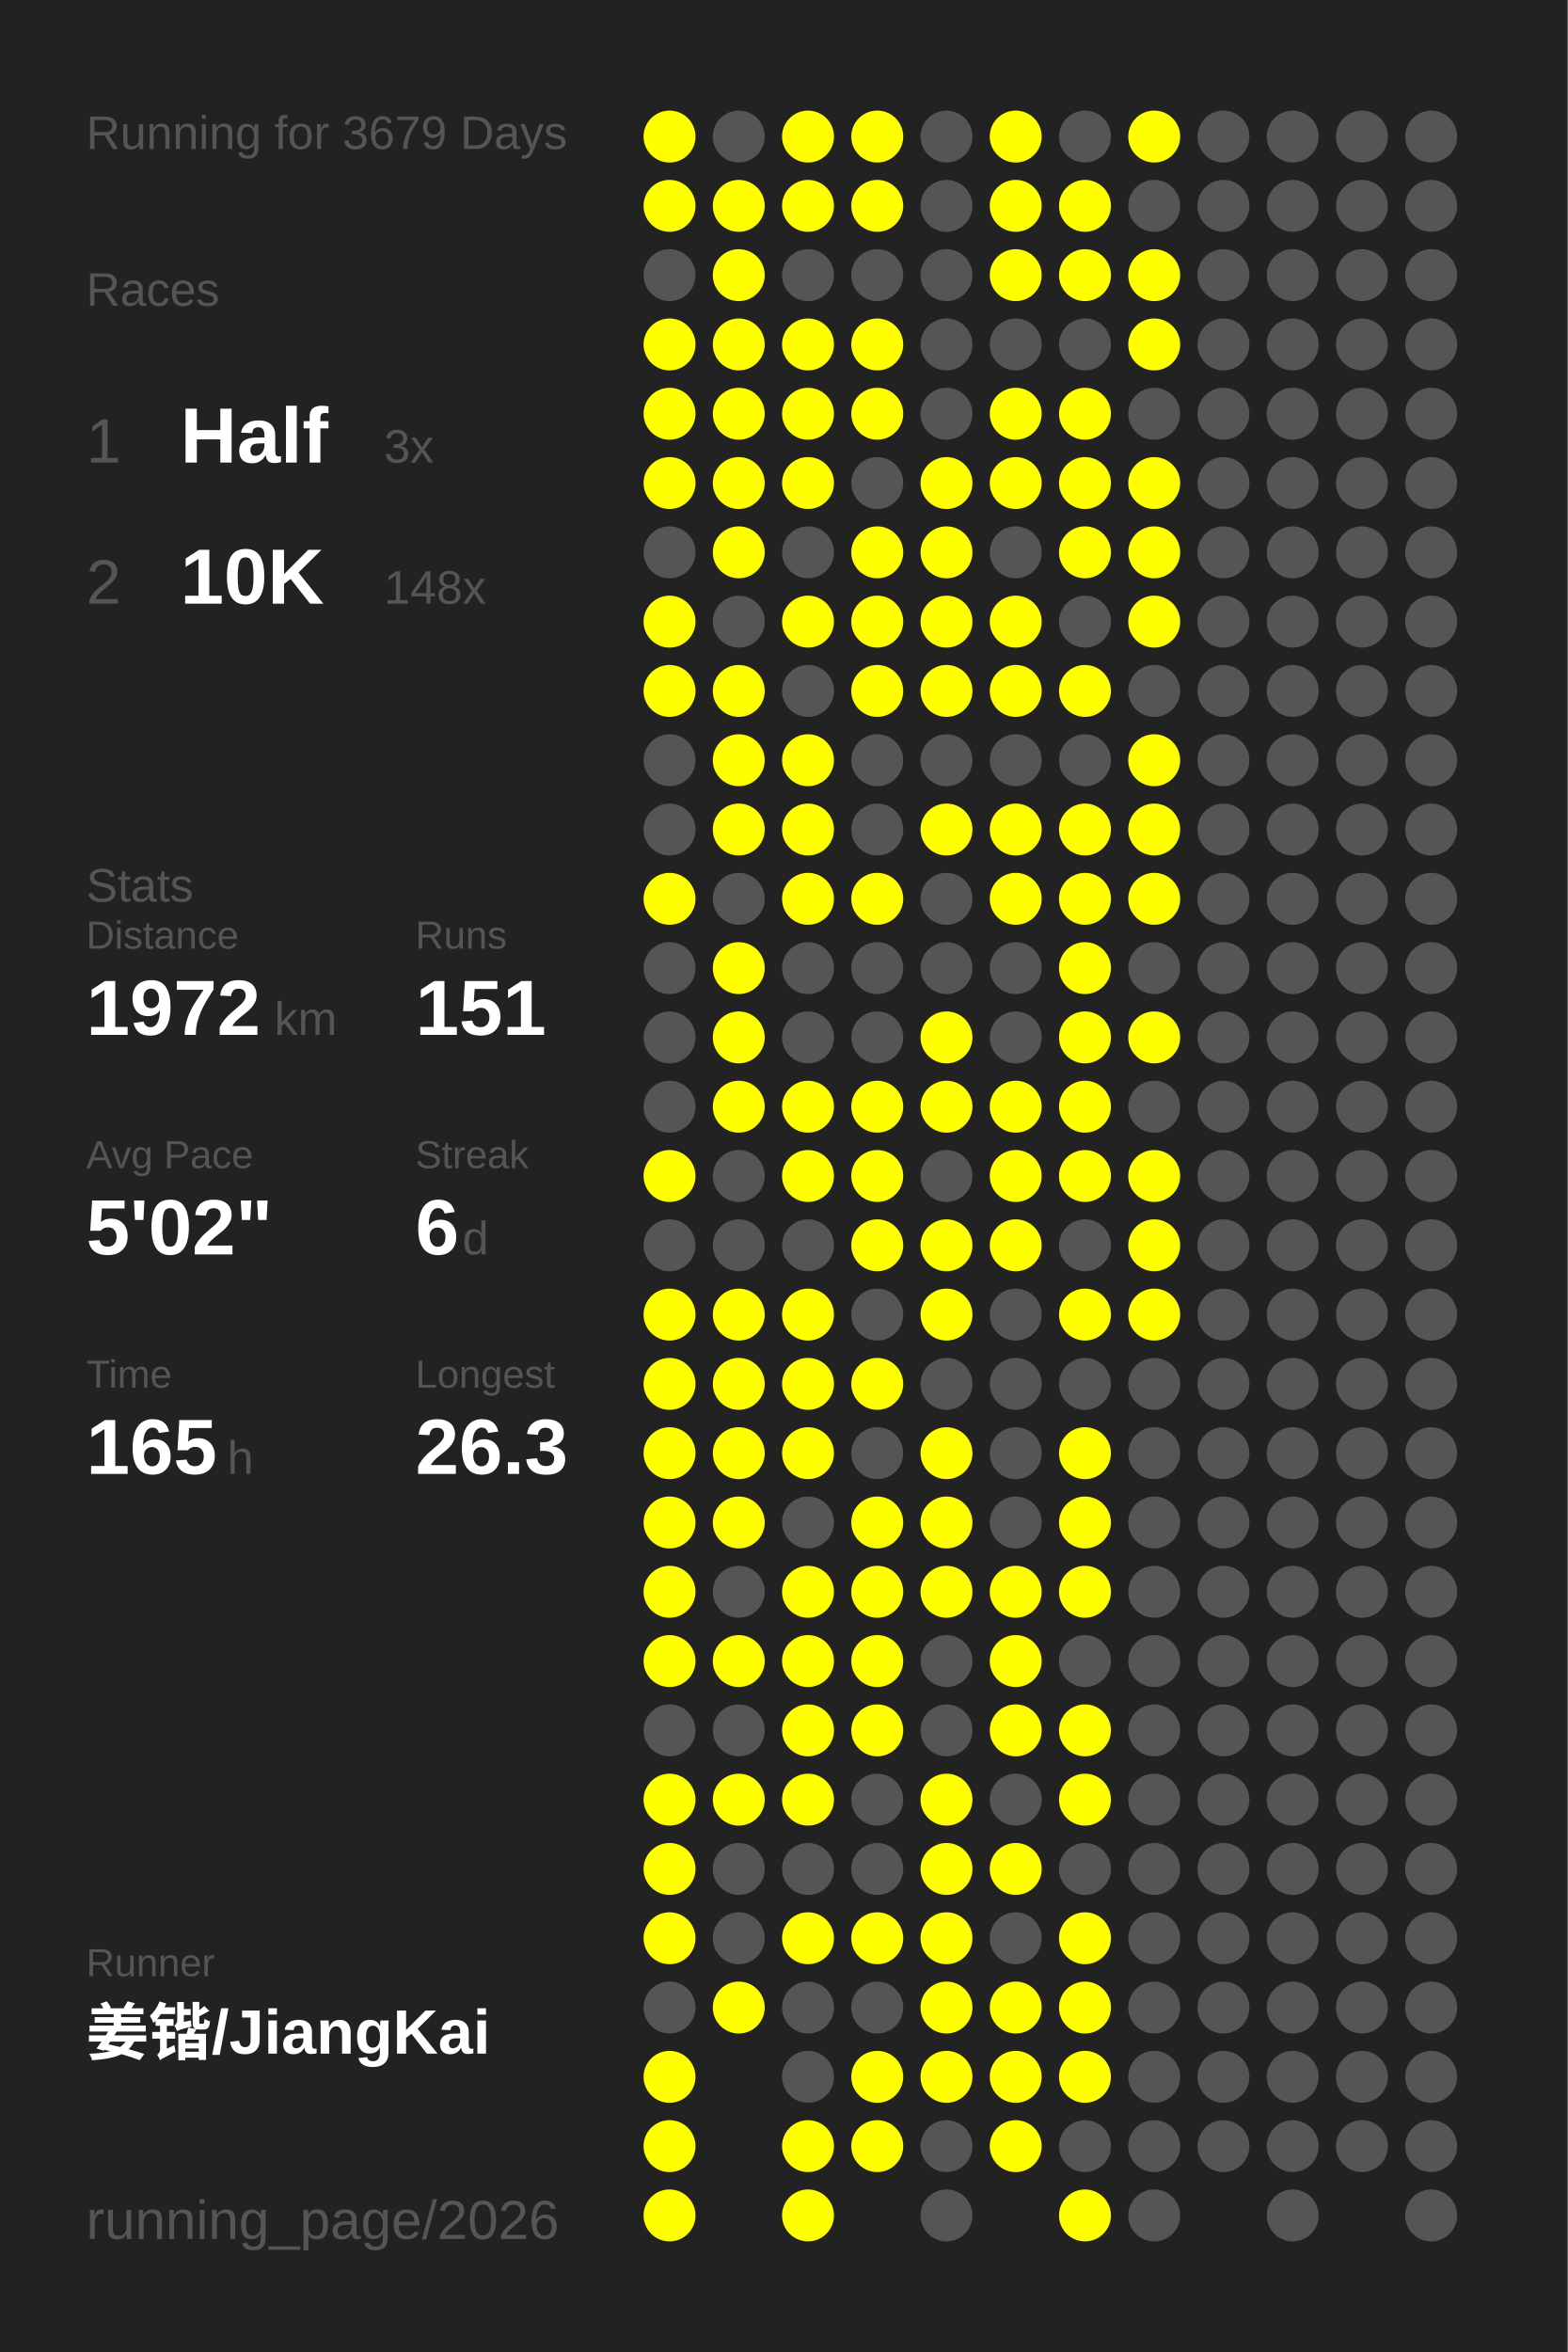
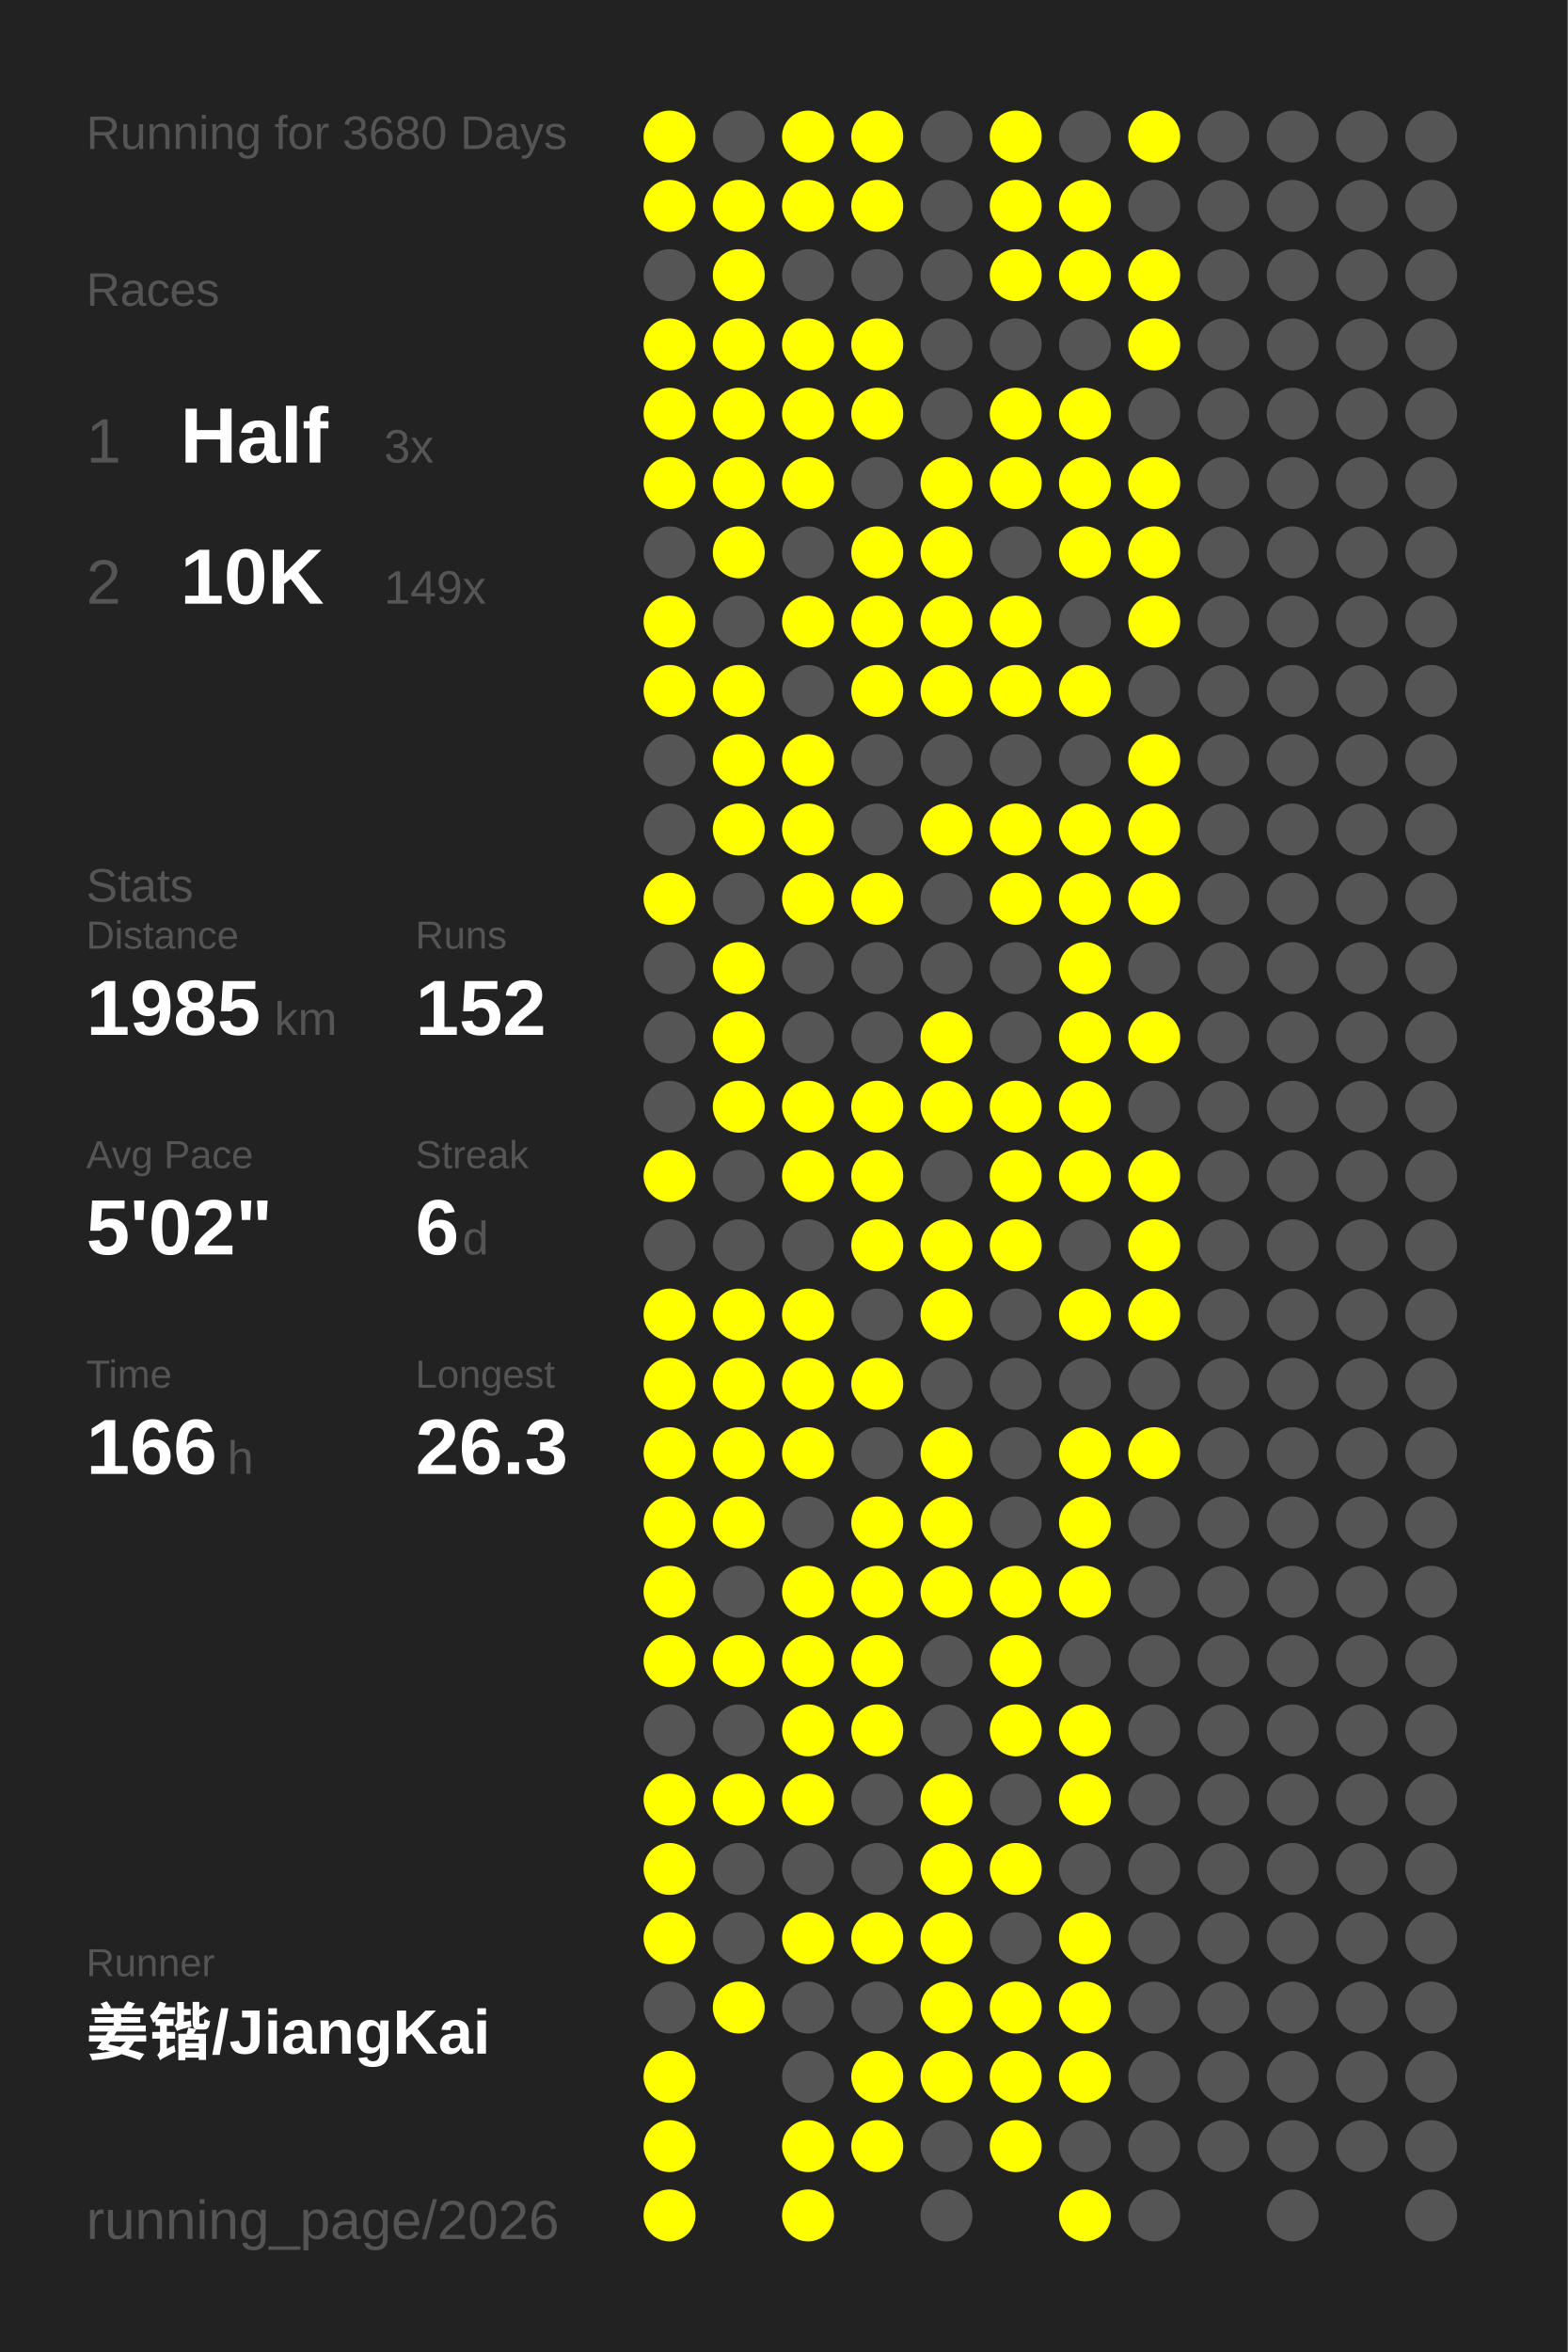
<svg xmlns="http://www.w3.org/2000/svg" baseProfile="full" height="300mm" version="1.1" viewBox="0,0,200,300" width="200mm">
  <defs />
  <rect fill="#222222" height="300" width="200" x="0" y="0" />
-   <text fill="#555555" style="font-size:6px; font-family:Arial;" x="11" y="19">Running for 3679 Days</text>
+   <text fill="#555555" style="font-size:6px; font-family:Arial;" x="11" y="19">Running for 3680 Days</text>
  <text fill="#555555" style="font-size:6px; font-family:Arial;" x="11" y="39">Races</text>
  <text fill="#555555" style="font-size:8px; font-family:Arial;" x="11" y="59">1</text>
  <text fill="#FFFFFF" style="font-size:10px; font-family:Arial; font-weight:bold;" x="23" y="59">Half</text>
  <text fill="#555555" style="font-size:6px; font-family:Arial;" x="49" y="59">3x</text>
  <text fill="#555555" style="font-size:8px; font-family:Arial;" x="11" y="77">2</text>
  <text fill="#FFFFFF" style="font-size:10px; font-family:Arial; font-weight:bold;" x="23" y="77">10K</text>
-   <text fill="#555555" style="font-size:6px; font-family:Arial;" x="49" y="77">148x</text>
+   <text fill="#555555" style="font-size:6px; font-family:Arial;" x="49" y="77">149x</text>
  <text fill="#555555" style="font-size:6px; font-family:Arial;" x="11" y="115">Stats</text>
  <text fill="#555555" style="font-size:5px; font-family:Arial;" x="11" y="121">Distance</text>
-   <text fill="#FFFFFF" style="font-size:10px; font-family:Arial; font-weight:bold;" x="11" y="132">1972</text>
+   <text fill="#FFFFFF" style="font-size:10px; font-family:Arial; font-weight:bold;" x="11" y="132">1985</text>
  <text fill="#555555" style="font-size:6px; font-family:Arial;" x="35" y="132">km</text>
  <text fill="#555555" style="font-size:5px; font-family:Arial;" x="53" y="121">Runs</text>
-   <text fill="#FFFFFF" style="font-size:10px; font-family:Arial; font-weight:bold;" x="53" y="132">151</text>
+   <text fill="#FFFFFF" style="font-size:10px; font-family:Arial; font-weight:bold;" x="53" y="132">152</text>
  <text fill="#555555" style="font-size:5px; font-family:Arial;" x="11" y="149">Avg Pace</text>
  <text fill="#FFFFFF" style="font-size:10px; font-family:Arial; font-weight:bold;" x="11" y="160">5'02"</text>
  <text fill="#555555" style="font-size:5px; font-family:Arial;" x="53" y="149">Streak</text>
  <text fill="#FFFFFF" style="font-size:10px; font-family:Arial; font-weight:bold;" x="53" y="160">6</text>
  <text fill="#555555" style="font-size:6px; font-family:Arial;" x="59" y="160">d</text>
  <text fill="#555555" style="font-size:5px; font-family:Arial;" x="11" y="177">Time</text>
-   <text fill="#FFFFFF" style="font-size:10px; font-family:Arial; font-weight:bold;" x="11" y="188">165</text>
+   <text fill="#FFFFFF" style="font-size:10px; font-family:Arial; font-weight:bold;" x="11" y="188">166</text>
  <text fill="#555555" style="font-size:6px; font-family:Arial;" x="29" y="188">h</text>
  <text fill="#555555" style="font-size:5px; font-family:Arial;" x="53" y="177">Longest</text>
  <text fill="#FFFFFF" style="font-size:10px; font-family:Arial; font-weight:bold;" x="53" y="188">26.3</text>
  <text fill="#555555" style="font-size:5px; font-family:Arial;" x="11" y="252.065">Runner</text>
  <text fill="#FFFFFF" style="font-size:8px; font-family:Arial; font-weight:bold;" x="11" y="262.065">姜锴/JiangKai</text>
  <text fill="#555555" style="font-size:7px; font-family:Arial;" x="11" y="285.581">running_page/2026</text>
  <circle cx="85.417" cy="17.419" fill="#FFFF00" r="3.312" />
  <circle cx="85.417" cy="26.258" fill="#FFFF00" r="3.312" />
  <circle cx="85.417" cy="35.097" fill="#555555" r="3.312" />
  <circle cx="85.417" cy="43.935" fill="#FFFF00" r="3.312" />
  <circle cx="85.417" cy="52.774" fill="#FFFF00" r="3.312" />
  <circle cx="85.417" cy="61.613" fill="#FFFF00" r="3.312" />
  <circle cx="85.417" cy="70.452" fill="#555555" r="3.312" />
  <circle cx="85.417" cy="79.29" fill="#FFFF00" r="3.312" />
  <circle cx="85.417" cy="88.129" fill="#FFFF00" r="3.312" />
  <circle cx="85.417" cy="96.968" fill="#555555" r="3.312" />
  <circle cx="85.417" cy="105.806" fill="#555555" r="3.312" />
  <circle cx="85.417" cy="114.645" fill="#FFFF00" r="3.312" />
  <circle cx="85.417" cy="123.484" fill="#555555" r="3.312" />
  <circle cx="85.417" cy="132.323" fill="#555555" r="3.312" />
  <circle cx="85.417" cy="141.161" fill="#555555" r="3.312" />
  <circle cx="85.417" cy="150" fill="#FFFF00" r="3.312" />
  <circle cx="85.417" cy="158.839" fill="#555555" r="3.312" />
  <circle cx="85.417" cy="167.677" fill="#FFFF00" r="3.312" />
  <circle cx="85.417" cy="176.516" fill="#FFFF00" r="3.312" />
  <circle cx="85.417" cy="185.355" fill="#FFFF00" r="3.312" />
  <circle cx="85.417" cy="194.194" fill="#FFFF00" r="3.312" />
  <circle cx="85.417" cy="203.032" fill="#FFFF00" r="3.312" />
  <circle cx="85.417" cy="211.871" fill="#FFFF00" r="3.312" />
  <circle cx="85.417" cy="220.71" fill="#555555" r="3.312" />
  <circle cx="85.417" cy="229.548" fill="#FFFF00" r="3.312" />
  <circle cx="85.417" cy="238.387" fill="#FFFF00" r="3.312" />
  <circle cx="85.417" cy="247.226" fill="#FFFF00" r="3.312" />
  <circle cx="85.417" cy="256.065" fill="#555555" r="3.312" />
  <circle cx="85.417" cy="264.903" fill="#FFFF00" r="3.312" />
  <circle cx="85.417" cy="273.742" fill="#FFFF00" r="3.312" />
  <circle cx="85.417" cy="282.581" fill="#FFFF00" r="3.312" />
  <circle cx="94.25" cy="17.419" fill="#555555" r="3.312" />
  <circle cx="94.25" cy="26.258" fill="#FFFF00" r="3.312" />
  <circle cx="94.25" cy="35.097" fill="#FFFF00" r="3.312" />
  <circle cx="94.25" cy="43.935" fill="#FFFF00" r="3.312" />
  <circle cx="94.25" cy="52.774" fill="#FFFF00" r="3.312" />
  <circle cx="94.25" cy="61.613" fill="#FFFF00" r="3.312" />
  <circle cx="94.25" cy="70.452" fill="#FFFF00" r="3.312" />
  <circle cx="94.25" cy="79.29" fill="#555555" r="3.312" />
  <circle cx="94.25" cy="88.129" fill="#FFFF00" r="3.312" />
  <circle cx="94.25" cy="96.968" fill="#FFFF00" r="3.312" />
  <circle cx="94.25" cy="105.806" fill="#FFFF00" r="3.312" />
  <circle cx="94.25" cy="114.645" fill="#555555" r="3.312" />
  <circle cx="94.25" cy="123.484" fill="#FFFF00" r="3.312" />
  <circle cx="94.25" cy="132.323" fill="#FFFF00" r="3.312" />
  <circle cx="94.25" cy="141.161" fill="#FFFF00" r="3.312" />
  <circle cx="94.25" cy="150" fill="#555555" r="3.312" />
  <circle cx="94.25" cy="158.839" fill="#555555" r="3.312" />
  <circle cx="94.25" cy="167.677" fill="#FFFF00" r="3.312" />
  <circle cx="94.25" cy="176.516" fill="#FFFF00" r="3.312" />
  <circle cx="94.25" cy="185.355" fill="#FFFF00" r="3.312" />
  <circle cx="94.25" cy="194.194" fill="#FFFF00" r="3.312" />
  <circle cx="94.25" cy="203.032" fill="#555555" r="3.312" />
  <circle cx="94.25" cy="211.871" fill="#FFFF00" r="3.312" />
  <circle cx="94.25" cy="220.71" fill="#555555" r="3.312" />
  <circle cx="94.25" cy="229.548" fill="#FFFF00" r="3.312" />
  <circle cx="94.25" cy="238.387" fill="#555555" r="3.312" />
  <circle cx="94.25" cy="247.226" fill="#555555" r="3.312" />
  <circle cx="94.25" cy="256.065" fill="#FFFF00" r="3.312" />
  <circle cx="103.083" cy="17.419" fill="#FFFF00" r="3.312" />
  <circle cx="103.083" cy="26.258" fill="#FFFF00" r="3.312" />
  <circle cx="103.083" cy="35.097" fill="#555555" r="3.312" />
  <circle cx="103.083" cy="43.935" fill="#FFFF00" r="3.312" />
  <circle cx="103.083" cy="52.774" fill="#FFFF00" r="3.312" />
  <circle cx="103.083" cy="61.613" fill="#FFFF00" r="3.312" />
  <circle cx="103.083" cy="70.452" fill="#555555" r="3.312" />
  <circle cx="103.083" cy="79.29" fill="#FFFF00" r="3.312" />
  <circle cx="103.083" cy="88.129" fill="#555555" r="3.312" />
  <circle cx="103.083" cy="96.968" fill="#FFFF00" r="3.312" />
  <circle cx="103.083" cy="105.806" fill="#FFFF00" r="3.312" />
  <circle cx="103.083" cy="114.645" fill="#FFFF00" r="3.312" />
  <circle cx="103.083" cy="123.484" fill="#555555" r="3.312" />
  <circle cx="103.083" cy="132.323" fill="#555555" r="3.312" />
  <circle cx="103.083" cy="141.161" fill="#FFFF00" r="3.312" />
  <circle cx="103.083" cy="150" fill="#FFFF00" r="3.312" />
  <circle cx="103.083" cy="158.839" fill="#555555" r="3.312" />
  <circle cx="103.083" cy="167.677" fill="#FFFF00" r="3.312" />
  <circle cx="103.083" cy="176.516" fill="#FFFF00" r="3.312" />
  <circle cx="103.083" cy="185.355" fill="#FFFF00" r="3.312" />
  <circle cx="103.083" cy="194.194" fill="#555555" r="3.312" />
  <circle cx="103.083" cy="203.032" fill="#FFFF00" r="3.312" />
  <circle cx="103.083" cy="211.871" fill="#FFFF00" r="3.312" />
  <circle cx="103.083" cy="220.71" fill="#FFFF00" r="3.312" />
  <circle cx="103.083" cy="229.548" fill="#FFFF00" r="3.312" />
  <circle cx="103.083" cy="238.387" fill="#555555" r="3.312" />
  <circle cx="103.083" cy="247.226" fill="#FFFF00" r="3.312" />
  <circle cx="103.083" cy="256.065" fill="#555555" r="3.312" />
  <circle cx="103.083" cy="264.903" fill="#555555" r="3.312" />
  <circle cx="103.083" cy="273.742" fill="#FFFF00" r="3.312" />
  <circle cx="103.083" cy="282.581" fill="#FFFF00" r="3.312" />
  <circle cx="111.917" cy="17.419" fill="#FFFF00" r="3.312" />
  <circle cx="111.917" cy="26.258" fill="#FFFF00" r="3.312" />
  <circle cx="111.917" cy="35.097" fill="#555555" r="3.312" />
  <circle cx="111.917" cy="43.935" fill="#FFFF00" r="3.312" />
  <circle cx="111.917" cy="52.774" fill="#FFFF00" r="3.312" />
  <circle cx="111.917" cy="61.613" fill="#555555" r="3.312" />
  <circle cx="111.917" cy="70.452" fill="#FFFF00" r="3.312" />
  <circle cx="111.917" cy="79.29" fill="#FFFF00" r="3.312" />
  <circle cx="111.917" cy="88.129" fill="#FFFF00" r="3.312" />
  <circle cx="111.917" cy="96.968" fill="#555555" r="3.312" />
  <circle cx="111.917" cy="105.806" fill="#555555" r="3.312" />
  <circle cx="111.917" cy="114.645" fill="#FFFF00" r="3.312" />
  <circle cx="111.917" cy="123.484" fill="#555555" r="3.312" />
  <circle cx="111.917" cy="132.323" fill="#555555" r="3.312" />
  <circle cx="111.917" cy="141.161" fill="#FFFF00" r="3.312" />
  <circle cx="111.917" cy="150" fill="#FFFF00" r="3.312" />
  <circle cx="111.917" cy="158.839" fill="#FFFF00" r="3.312" />
  <circle cx="111.917" cy="167.677" fill="#555555" r="3.312" />
  <circle cx="111.917" cy="176.516" fill="#FFFF00" r="3.312" />
  <circle cx="111.917" cy="185.355" fill="#555555" r="3.312" />
  <circle cx="111.917" cy="194.194" fill="#FFFF00" r="3.312" />
  <circle cx="111.917" cy="203.032" fill="#FFFF00" r="3.312" />
  <circle cx="111.917" cy="211.871" fill="#FFFF00" r="3.312" />
  <circle cx="111.917" cy="220.71" fill="#FFFF00" r="3.312" />
  <circle cx="111.917" cy="229.548" fill="#555555" r="3.312" />
  <circle cx="111.917" cy="238.387" fill="#555555" r="3.312" />
  <circle cx="111.917" cy="247.226" fill="#FFFF00" r="3.312" />
  <circle cx="111.917" cy="256.065" fill="#555555" r="3.312" />
  <circle cx="111.917" cy="264.903" fill="#FFFF00" r="3.312" />
  <circle cx="111.917" cy="273.742" fill="#FFFF00" r="3.312" />
  <circle cx="120.75" cy="17.419" fill="#555555" r="3.312" />
  <circle cx="120.75" cy="26.258" fill="#555555" r="3.312" />
  <circle cx="120.75" cy="35.097" fill="#555555" r="3.312" />
  <circle cx="120.75" cy="43.935" fill="#555555" r="3.312" />
  <circle cx="120.75" cy="52.774" fill="#555555" r="3.312" />
  <circle cx="120.75" cy="61.613" fill="#FFFF00" r="3.312" />
  <circle cx="120.75" cy="70.452" fill="#FFFF00" r="3.312" />
  <circle cx="120.75" cy="79.29" fill="#FFFF00" r="3.312" />
  <circle cx="120.75" cy="88.129" fill="#FFFF00" r="3.312" />
  <circle cx="120.75" cy="96.968" fill="#555555" r="3.312" />
  <circle cx="120.75" cy="105.806" fill="#FFFF00" r="3.312" />
  <circle cx="120.75" cy="114.645" fill="#555555" r="3.312" />
  <circle cx="120.75" cy="123.484" fill="#555555" r="3.312" />
  <circle cx="120.75" cy="132.323" fill="#FFFF00" r="3.312" />
  <circle cx="120.75" cy="141.161" fill="#FFFF00" r="3.312" />
  <circle cx="120.75" cy="150" fill="#555555" r="3.312" />
  <circle cx="120.75" cy="158.839" fill="#FFFF00" r="3.312" />
  <circle cx="120.75" cy="167.677" fill="#FFFF00" r="3.312" />
  <circle cx="120.75" cy="176.516" fill="#555555" r="3.312" />
  <circle cx="120.75" cy="185.355" fill="#FFFF00" r="3.312" />
  <circle cx="120.75" cy="194.194" fill="#FFFF00" r="3.312" />
  <circle cx="120.75" cy="203.032" fill="#FFFF00" r="3.312" />
  <circle cx="120.75" cy="211.871" fill="#555555" r="3.312" />
  <circle cx="120.75" cy="220.71" fill="#555555" r="3.312" />
  <circle cx="120.75" cy="229.548" fill="#FFFF00" r="3.312" />
  <circle cx="120.75" cy="238.387" fill="#FFFF00" r="3.312" />
  <circle cx="120.75" cy="247.226" fill="#FFFF00" r="3.312" />
  <circle cx="120.75" cy="256.065" fill="#FFFF00" r="3.312" />
  <circle cx="120.75" cy="264.903" fill="#FFFF00" r="3.312" />
  <circle cx="120.75" cy="273.742" fill="#555555" r="3.312" />
  <circle cx="120.75" cy="282.581" fill="#555555" r="3.312" />
  <circle cx="129.583" cy="17.419" fill="#FFFF00" r="3.312" />
  <circle cx="129.583" cy="26.258" fill="#FFFF00" r="3.312" />
  <circle cx="129.583" cy="35.097" fill="#FFFF00" r="3.312" />
  <circle cx="129.583" cy="43.935" fill="#555555" r="3.312" />
  <circle cx="129.583" cy="52.774" fill="#FFFF00" r="3.312" />
  <circle cx="129.583" cy="61.613" fill="#FFFF00" r="3.312" />
  <circle cx="129.583" cy="70.452" fill="#555555" r="3.312" />
  <circle cx="129.583" cy="79.29" fill="#FFFF00" r="3.312" />
  <circle cx="129.583" cy="88.129" fill="#FFFF00" r="3.312" />
  <circle cx="129.583" cy="96.968" fill="#555555" r="3.312" />
  <circle cx="129.583" cy="105.806" fill="#FFFF00" r="3.312" />
  <circle cx="129.583" cy="114.645" fill="#FFFF00" r="3.312" />
  <circle cx="129.583" cy="123.484" fill="#555555" r="3.312" />
  <circle cx="129.583" cy="132.323" fill="#555555" r="3.312" />
  <circle cx="129.583" cy="141.161" fill="#FFFF00" r="3.312" />
  <circle cx="129.583" cy="150" fill="#FFFF00" r="3.312" />
  <circle cx="129.583" cy="158.839" fill="#FFFF00" r="3.312" />
  <circle cx="129.583" cy="167.677" fill="#555555" r="3.312" />
  <circle cx="129.583" cy="176.516" fill="#555555" r="3.312" />
  <circle cx="129.583" cy="185.355" fill="#555555" r="3.312" />
  <circle cx="129.583" cy="194.194" fill="#555555" r="3.312" />
  <circle cx="129.583" cy="203.032" fill="#FFFF00" r="3.312" />
  <circle cx="129.583" cy="211.871" fill="#FFFF00" r="3.312" />
  <circle cx="129.583" cy="220.71" fill="#FFFF00" r="3.312" />
  <circle cx="129.583" cy="229.548" fill="#555555" r="3.312" />
  <circle cx="129.583" cy="238.387" fill="#FFFF00" r="3.312" />
  <circle cx="129.583" cy="247.226" fill="#555555" r="3.312" />
  <circle cx="129.583" cy="256.065" fill="#FFFF00" r="3.312" />
  <circle cx="129.583" cy="264.903" fill="#FFFF00" r="3.312" />
  <circle cx="129.583" cy="273.742" fill="#FFFF00" r="3.312" />
  <circle cx="138.417" cy="17.419" fill="#555555" r="3.312" />
  <circle cx="138.417" cy="26.258" fill="#FFFF00" r="3.312" />
  <circle cx="138.417" cy="35.097" fill="#FFFF00" r="3.312" />
  <circle cx="138.417" cy="43.935" fill="#555555" r="3.312" />
  <circle cx="138.417" cy="52.774" fill="#FFFF00" r="3.312" />
  <circle cx="138.417" cy="61.613" fill="#FFFF00" r="3.312" />
  <circle cx="138.417" cy="70.452" fill="#FFFF00" r="3.312" />
  <circle cx="138.417" cy="79.29" fill="#555555" r="3.312" />
  <circle cx="138.417" cy="88.129" fill="#FFFF00" r="3.312" />
  <circle cx="138.417" cy="96.968" fill="#555555" r="3.312" />
  <circle cx="138.417" cy="105.806" fill="#FFFF00" r="3.312" />
  <circle cx="138.417" cy="114.645" fill="#FFFF00" r="3.312" />
  <circle cx="138.417" cy="123.484" fill="#FFFF00" r="3.312" />
  <circle cx="138.417" cy="132.323" fill="#FFFF00" r="3.312" />
  <circle cx="138.417" cy="141.161" fill="#FFFF00" r="3.312" />
  <circle cx="138.417" cy="150" fill="#FFFF00" r="3.312" />
  <circle cx="138.417" cy="158.839" fill="#555555" r="3.312" />
  <circle cx="138.417" cy="167.677" fill="#FFFF00" r="3.312" />
  <circle cx="138.417" cy="176.516" fill="#555555" r="3.312" />
  <circle cx="138.417" cy="185.355" fill="#FFFF00" r="3.312" />
  <circle cx="138.417" cy="194.194" fill="#FFFF00" r="3.312" />
  <circle cx="138.417" cy="203.032" fill="#FFFF00" r="3.312" />
  <circle cx="138.417" cy="211.871" fill="#555555" r="3.312" />
  <circle cx="138.417" cy="220.71" fill="#FFFF00" r="3.312" />
  <circle cx="138.417" cy="229.548" fill="#FFFF00" r="3.312" />
  <circle cx="138.417" cy="238.387" fill="#555555" r="3.312" />
  <circle cx="138.417" cy="247.226" fill="#FFFF00" r="3.312" />
  <circle cx="138.417" cy="256.065" fill="#FFFF00" r="3.312" />
  <circle cx="138.417" cy="264.903" fill="#FFFF00" r="3.312" />
  <circle cx="138.417" cy="273.742" fill="#555555" r="3.312" />
  <circle cx="138.417" cy="282.581" fill="#FFFF00" r="3.312" />
  <circle cx="147.25" cy="17.419" fill="#FFFF00" r="3.312" />
  <circle cx="147.25" cy="26.258" fill="#555555" r="3.312" />
  <circle cx="147.25" cy="35.097" fill="#FFFF00" r="3.312" />
  <circle cx="147.25" cy="43.935" fill="#FFFF00" r="3.312" />
  <circle cx="147.25" cy="52.774" fill="#555555" r="3.312" />
  <circle cx="147.25" cy="61.613" fill="#FFFF00" r="3.312" />
  <circle cx="147.25" cy="70.452" fill="#FFFF00" r="3.312" />
  <circle cx="147.25" cy="79.29" fill="#FFFF00" r="3.312" />
  <circle cx="147.25" cy="88.129" fill="#555555" r="3.312" />
  <circle cx="147.25" cy="96.968" fill="#FFFF00" r="3.312" />
  <circle cx="147.25" cy="105.806" fill="#FFFF00" r="3.312" />
  <circle cx="147.25" cy="114.645" fill="#FFFF00" r="3.312" />
  <circle cx="147.25" cy="123.484" fill="#555555" r="3.312" />
  <circle cx="147.25" cy="132.323" fill="#FFFF00" r="3.312" />
  <circle cx="147.25" cy="141.161" fill="#555555" r="3.312" />
  <circle cx="147.25" cy="150" fill="#FFFF00" r="3.312" />
  <circle cx="147.25" cy="158.839" fill="#FFFF00" r="3.312" />
  <circle cx="147.25" cy="167.677" fill="#FFFF00" r="3.312" />
  <circle cx="147.25" cy="176.516" fill="#555555" r="3.312" />
-   <circle cx="147.25" cy="185.355" fill="#555555" r="3.312" />
+   <circle cx="147.25" cy="185.355" fill="#FFFF00" r="3.312" />
  <circle cx="147.25" cy="194.194" fill="#555555" r="3.312" />
  <circle cx="147.25" cy="203.032" fill="#555555" r="3.312" />
  <circle cx="147.25" cy="211.871" fill="#555555" r="3.312" />
  <circle cx="147.25" cy="220.71" fill="#555555" r="3.312" />
  <circle cx="147.25" cy="229.548" fill="#555555" r="3.312" />
  <circle cx="147.25" cy="238.387" fill="#555555" r="3.312" />
  <circle cx="147.25" cy="247.226" fill="#555555" r="3.312" />
  <circle cx="147.25" cy="256.065" fill="#555555" r="3.312" />
  <circle cx="147.25" cy="264.903" fill="#555555" r="3.312" />
  <circle cx="147.25" cy="273.742" fill="#555555" r="3.312" />
  <circle cx="147.25" cy="282.581" fill="#555555" r="3.312" />
  <circle cx="156.083" cy="17.419" fill="#555555" r="3.312" />
  <circle cx="156.083" cy="26.258" fill="#555555" r="3.312" />
  <circle cx="156.083" cy="35.097" fill="#555555" r="3.312" />
  <circle cx="156.083" cy="43.935" fill="#555555" r="3.312" />
  <circle cx="156.083" cy="52.774" fill="#555555" r="3.312" />
  <circle cx="156.083" cy="61.613" fill="#555555" r="3.312" />
  <circle cx="156.083" cy="70.452" fill="#555555" r="3.312" />
  <circle cx="156.083" cy="79.29" fill="#555555" r="3.312" />
  <circle cx="156.083" cy="88.129" fill="#555555" r="3.312" />
  <circle cx="156.083" cy="96.968" fill="#555555" r="3.312" />
  <circle cx="156.083" cy="105.806" fill="#555555" r="3.312" />
  <circle cx="156.083" cy="114.645" fill="#555555" r="3.312" />
  <circle cx="156.083" cy="123.484" fill="#555555" r="3.312" />
  <circle cx="156.083" cy="132.323" fill="#555555" r="3.312" />
  <circle cx="156.083" cy="141.161" fill="#555555" r="3.312" />
  <circle cx="156.083" cy="150" fill="#555555" r="3.312" />
  <circle cx="156.083" cy="158.839" fill="#555555" r="3.312" />
  <circle cx="156.083" cy="167.677" fill="#555555" r="3.312" />
  <circle cx="156.083" cy="176.516" fill="#555555" r="3.312" />
  <circle cx="156.083" cy="185.355" fill="#555555" r="3.312" />
  <circle cx="156.083" cy="194.194" fill="#555555" r="3.312" />
  <circle cx="156.083" cy="203.032" fill="#555555" r="3.312" />
  <circle cx="156.083" cy="211.871" fill="#555555" r="3.312" />
  <circle cx="156.083" cy="220.71" fill="#555555" r="3.312" />
  <circle cx="156.083" cy="229.548" fill="#555555" r="3.312" />
  <circle cx="156.083" cy="238.387" fill="#555555" r="3.312" />
  <circle cx="156.083" cy="247.226" fill="#555555" r="3.312" />
  <circle cx="156.083" cy="256.065" fill="#555555" r="3.312" />
  <circle cx="156.083" cy="264.903" fill="#555555" r="3.312" />
  <circle cx="156.083" cy="273.742" fill="#555555" r="3.312" />
  <circle cx="164.917" cy="17.419" fill="#555555" r="3.312" />
  <circle cx="164.917" cy="26.258" fill="#555555" r="3.312" />
  <circle cx="164.917" cy="35.097" fill="#555555" r="3.312" />
  <circle cx="164.917" cy="43.935" fill="#555555" r="3.312" />
  <circle cx="164.917" cy="52.774" fill="#555555" r="3.312" />
  <circle cx="164.917" cy="61.613" fill="#555555" r="3.312" />
  <circle cx="164.917" cy="70.452" fill="#555555" r="3.312" />
  <circle cx="164.917" cy="79.29" fill="#555555" r="3.312" />
  <circle cx="164.917" cy="88.129" fill="#555555" r="3.312" />
  <circle cx="164.917" cy="96.968" fill="#555555" r="3.312" />
  <circle cx="164.917" cy="105.806" fill="#555555" r="3.312" />
  <circle cx="164.917" cy="114.645" fill="#555555" r="3.312" />
  <circle cx="164.917" cy="123.484" fill="#555555" r="3.312" />
  <circle cx="164.917" cy="132.323" fill="#555555" r="3.312" />
  <circle cx="164.917" cy="141.161" fill="#555555" r="3.312" />
  <circle cx="164.917" cy="150" fill="#555555" r="3.312" />
  <circle cx="164.917" cy="158.839" fill="#555555" r="3.312" />
  <circle cx="164.917" cy="167.677" fill="#555555" r="3.312" />
  <circle cx="164.917" cy="176.516" fill="#555555" r="3.312" />
  <circle cx="164.917" cy="185.355" fill="#555555" r="3.312" />
  <circle cx="164.917" cy="194.194" fill="#555555" r="3.312" />
  <circle cx="164.917" cy="203.032" fill="#555555" r="3.312" />
  <circle cx="164.917" cy="211.871" fill="#555555" r="3.312" />
  <circle cx="164.917" cy="220.71" fill="#555555" r="3.312" />
  <circle cx="164.917" cy="229.548" fill="#555555" r="3.312" />
  <circle cx="164.917" cy="238.387" fill="#555555" r="3.312" />
  <circle cx="164.917" cy="247.226" fill="#555555" r="3.312" />
  <circle cx="164.917" cy="256.065" fill="#555555" r="3.312" />
  <circle cx="164.917" cy="264.903" fill="#555555" r="3.312" />
  <circle cx="164.917" cy="273.742" fill="#555555" r="3.312" />
  <circle cx="164.917" cy="282.581" fill="#555555" r="3.312" />
  <circle cx="173.75" cy="17.419" fill="#555555" r="3.312" />
  <circle cx="173.75" cy="26.258" fill="#555555" r="3.312" />
  <circle cx="173.75" cy="35.097" fill="#555555" r="3.312" />
  <circle cx="173.75" cy="43.935" fill="#555555" r="3.312" />
  <circle cx="173.75" cy="52.774" fill="#555555" r="3.312" />
  <circle cx="173.75" cy="61.613" fill="#555555" r="3.312" />
  <circle cx="173.75" cy="70.452" fill="#555555" r="3.312" />
  <circle cx="173.75" cy="79.29" fill="#555555" r="3.312" />
  <circle cx="173.75" cy="88.129" fill="#555555" r="3.312" />
  <circle cx="173.75" cy="96.968" fill="#555555" r="3.312" />
  <circle cx="173.75" cy="105.806" fill="#555555" r="3.312" />
  <circle cx="173.75" cy="114.645" fill="#555555" r="3.312" />
  <circle cx="173.75" cy="123.484" fill="#555555" r="3.312" />
  <circle cx="173.75" cy="132.323" fill="#555555" r="3.312" />
  <circle cx="173.75" cy="141.161" fill="#555555" r="3.312" />
  <circle cx="173.75" cy="150" fill="#555555" r="3.312" />
  <circle cx="173.75" cy="158.839" fill="#555555" r="3.312" />
  <circle cx="173.75" cy="167.677" fill="#555555" r="3.312" />
  <circle cx="173.75" cy="176.516" fill="#555555" r="3.312" />
  <circle cx="173.75" cy="185.355" fill="#555555" r="3.312" />
  <circle cx="173.75" cy="194.194" fill="#555555" r="3.312" />
  <circle cx="173.75" cy="203.032" fill="#555555" r="3.312" />
  <circle cx="173.75" cy="211.871" fill="#555555" r="3.312" />
  <circle cx="173.75" cy="220.71" fill="#555555" r="3.312" />
  <circle cx="173.75" cy="229.548" fill="#555555" r="3.312" />
  <circle cx="173.75" cy="238.387" fill="#555555" r="3.312" />
  <circle cx="173.75" cy="247.226" fill="#555555" r="3.312" />
  <circle cx="173.75" cy="256.065" fill="#555555" r="3.312" />
  <circle cx="173.75" cy="264.903" fill="#555555" r="3.312" />
  <circle cx="173.75" cy="273.742" fill="#555555" r="3.312" />
  <circle cx="182.583" cy="17.419" fill="#555555" r="3.312" />
  <circle cx="182.583" cy="26.258" fill="#555555" r="3.312" />
  <circle cx="182.583" cy="35.097" fill="#555555" r="3.312" />
  <circle cx="182.583" cy="43.935" fill="#555555" r="3.312" />
  <circle cx="182.583" cy="52.774" fill="#555555" r="3.312" />
  <circle cx="182.583" cy="61.613" fill="#555555" r="3.312" />
  <circle cx="182.583" cy="70.452" fill="#555555" r="3.312" />
  <circle cx="182.583" cy="79.29" fill="#555555" r="3.312" />
  <circle cx="182.583" cy="88.129" fill="#555555" r="3.312" />
  <circle cx="182.583" cy="96.968" fill="#555555" r="3.312" />
  <circle cx="182.583" cy="105.806" fill="#555555" r="3.312" />
  <circle cx="182.583" cy="114.645" fill="#555555" r="3.312" />
  <circle cx="182.583" cy="123.484" fill="#555555" r="3.312" />
  <circle cx="182.583" cy="132.323" fill="#555555" r="3.312" />
  <circle cx="182.583" cy="141.161" fill="#555555" r="3.312" />
  <circle cx="182.583" cy="150" fill="#555555" r="3.312" />
  <circle cx="182.583" cy="158.839" fill="#555555" r="3.312" />
  <circle cx="182.583" cy="167.677" fill="#555555" r="3.312" />
  <circle cx="182.583" cy="176.516" fill="#555555" r="3.312" />
  <circle cx="182.583" cy="185.355" fill="#555555" r="3.312" />
  <circle cx="182.583" cy="194.194" fill="#555555" r="3.312" />
  <circle cx="182.583" cy="203.032" fill="#555555" r="3.312" />
  <circle cx="182.583" cy="211.871" fill="#555555" r="3.312" />
  <circle cx="182.583" cy="220.71" fill="#555555" r="3.312" />
  <circle cx="182.583" cy="229.548" fill="#555555" r="3.312" />
  <circle cx="182.583" cy="238.387" fill="#555555" r="3.312" />
  <circle cx="182.583" cy="247.226" fill="#555555" r="3.312" />
  <circle cx="182.583" cy="256.065" fill="#555555" r="3.312" />
  <circle cx="182.583" cy="264.903" fill="#555555" r="3.312" />
  <circle cx="182.583" cy="273.742" fill="#555555" r="3.312" />
  <circle cx="182.583" cy="282.581" fill="#555555" r="3.312" />
</svg>
